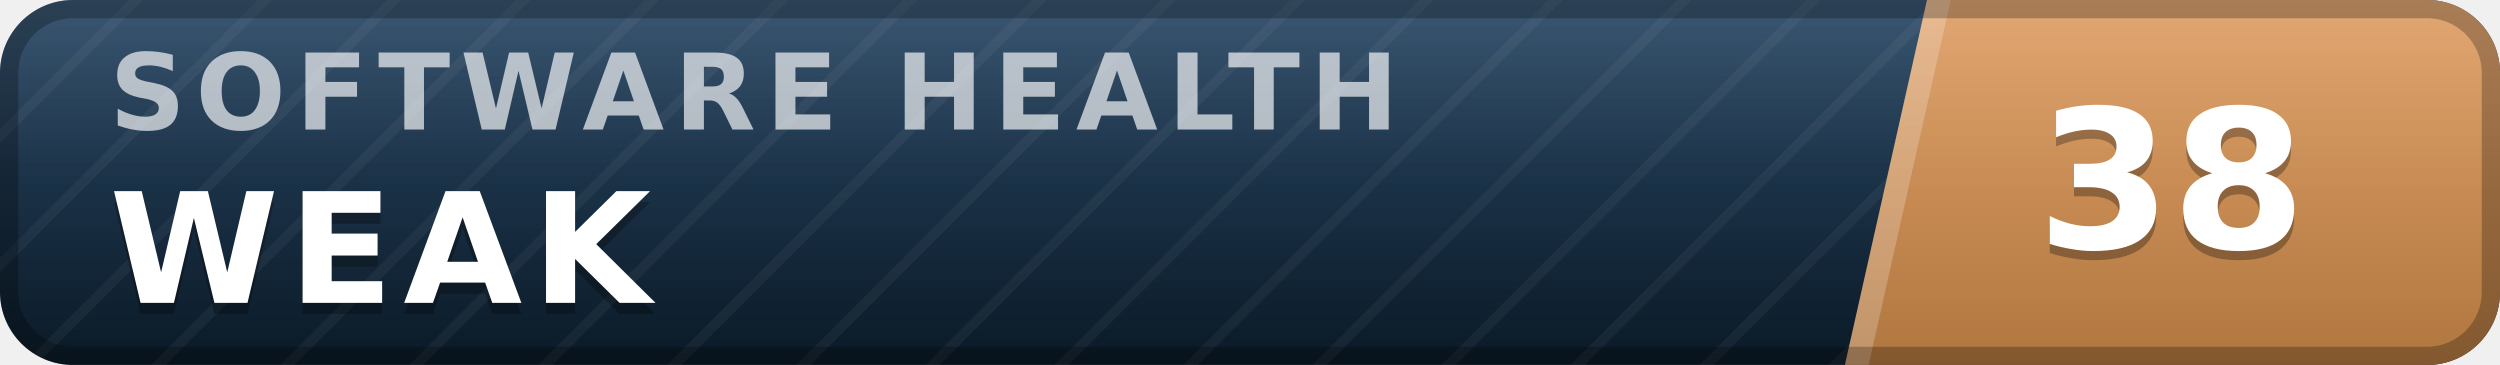
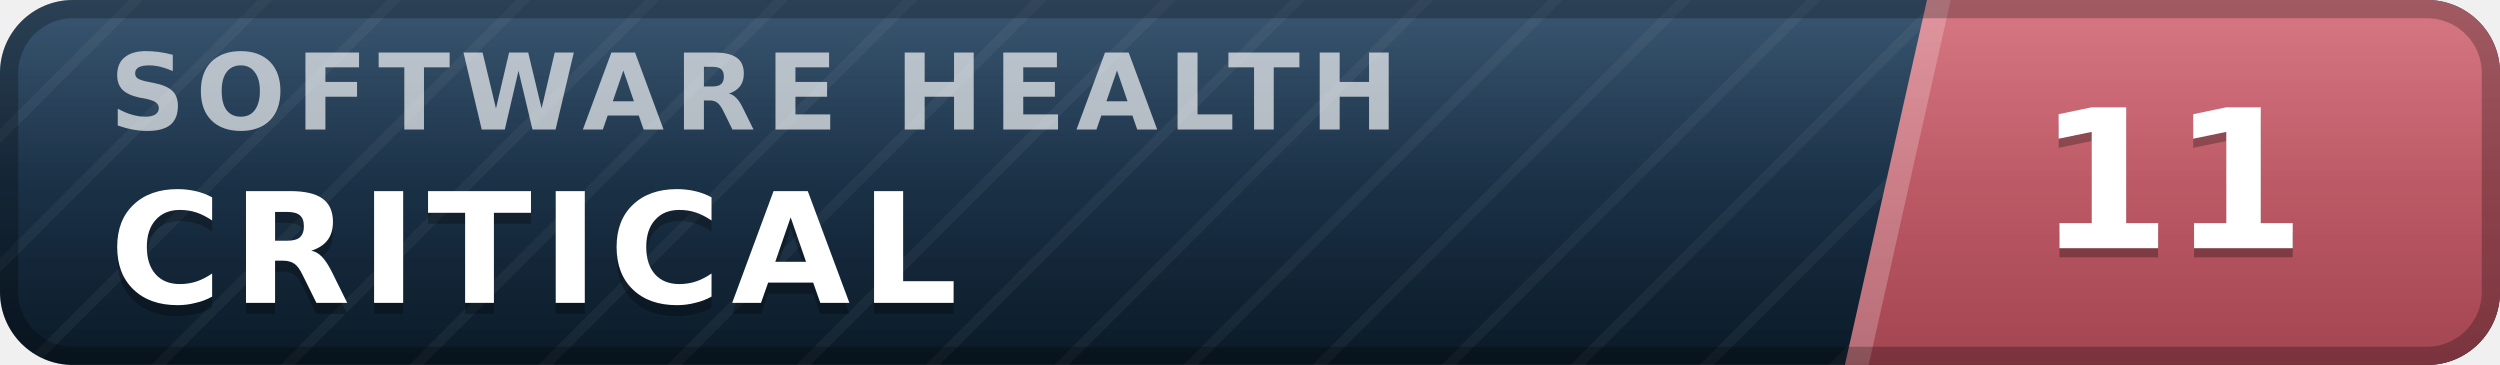
- <svg xmlns="http://www.w3.org/2000/svg" width="137" height="20" viewBox="0 0 137 20" role="img" aria-label="inspect.software software health index 38 of 100, weak" font-family="Verdana,DejaVu Sans,Geneva,sans-serif">
+ <svg xmlns="http://www.w3.org/2000/svg" width="137" height="20" viewBox="0 0 137 20" role="img" aria-label="inspect.software software health index 11 of 100, critical" font-family="Verdana,DejaVu Sans,Geneva,sans-serif">
  <defs>
    <linearGradient id="plate" x1="0" y1="0" x2="0" y2="1">
      <stop offset="0" stop-color="#1d3d5c" />
      <stop offset="1" stop-color="#0a1926" />
    </linearGradient>
    <linearGradient id="endplate" x1="0" y1="0" x2="0" y2="1">
-       <stop offset="0" stop-color="#dd9a5e" />
-       <stop offset="1" stop-color="#b0763f" />
+       <stop offset="0" stop-color="#d16471" />
+       <stop offset="1" stop-color="#a34551" />
    </linearGradient>
    <linearGradient id="gloss" x1="0" y1="0" x2="0" y2="1">
      <stop offset="0" stop-color="#fff" stop-opacity=".13" />
      <stop offset=".5" stop-color="#fff" stop-opacity=".03" />
      <stop offset="1" stop-color="#fff" stop-opacity="0" />
    </linearGradient>
    <pattern id="guilloche" width="5" height="5" patternUnits="userSpaceOnUse" patternTransform="rotate(45)">
      <line x1="0" y1="0" x2="0" y2="5" stroke="#fff" stroke-opacity=".045" stroke-width="1.1" />
    </pattern>
    <clipPath id="rounded">
      <rect width="137" height="20" rx="4" />
    </clipPath>
  </defs>
  <g clip-path="url(#rounded)">
    <rect width="137" height="20" fill="url(#plate)" />
    <rect width="137" height="20" fill="url(#guilloche)" />
    <polygon points="105.6,0 137,0 137,20 101.1,20" fill="url(#endplate)" />
    <polygon points="105.6,0 106.9,0 102.4,20 101.1,20" fill="#fff" fill-opacity=".22" />
    <text x="6.0" y="7.1" font-size="5.8" letter-spacing="0.55" fill="#fff" fill-opacity=".66" font-weight="bold" textLength="76.3" lengthAdjust="spacing">SOFTWARE HEALTH</text>
-     <text x="6.0" y="17.2" font-size="8.4" fill="#000" fill-opacity=".3" font-weight="bold" letter-spacing="0.55" textLength="30.3" lengthAdjust="spacing">WEAK</text>
-     <text x="6.0" y="16.6" font-size="8.4" fill="#fff" font-weight="bold" letter-spacing="0.55" textLength="30.3" lengthAdjust="spacing">WEAK</text>
-     <text x="119.0" y="14.1" font-size="10.6" fill="#000" fill-opacity=".3" font-weight="bold" text-anchor="middle">38</text>
-     <text x="119.0" y="13.6" font-size="10.6" fill="#fff" font-weight="bold" text-anchor="middle">38</text>
+     <text x="6.0" y="17.2" font-size="8.4" fill="#000" fill-opacity=".3" font-weight="bold" letter-spacing="0.55" textLength="50.4" lengthAdjust="spacing">CRITICAL</text>
+     <text x="6.0" y="16.6" font-size="8.4" fill="#fff" font-weight="bold" letter-spacing="0.55" textLength="50.4" lengthAdjust="spacing">CRITICAL</text>
+     <text x="119.0" y="14.1" font-size="10.6" fill="#000" fill-opacity=".3" font-weight="bold" text-anchor="middle">11</text>
+     <text x="119.0" y="13.6" font-size="10.6" fill="#fff" font-weight="bold" text-anchor="middle">11</text>
    <rect width="137" height="20" fill="url(#gloss)" />
  </g>
  <rect x=".5" y=".5" width="136" height="19" rx="3.5" fill="none" stroke="#000" stroke-opacity=".25" />
</svg>
